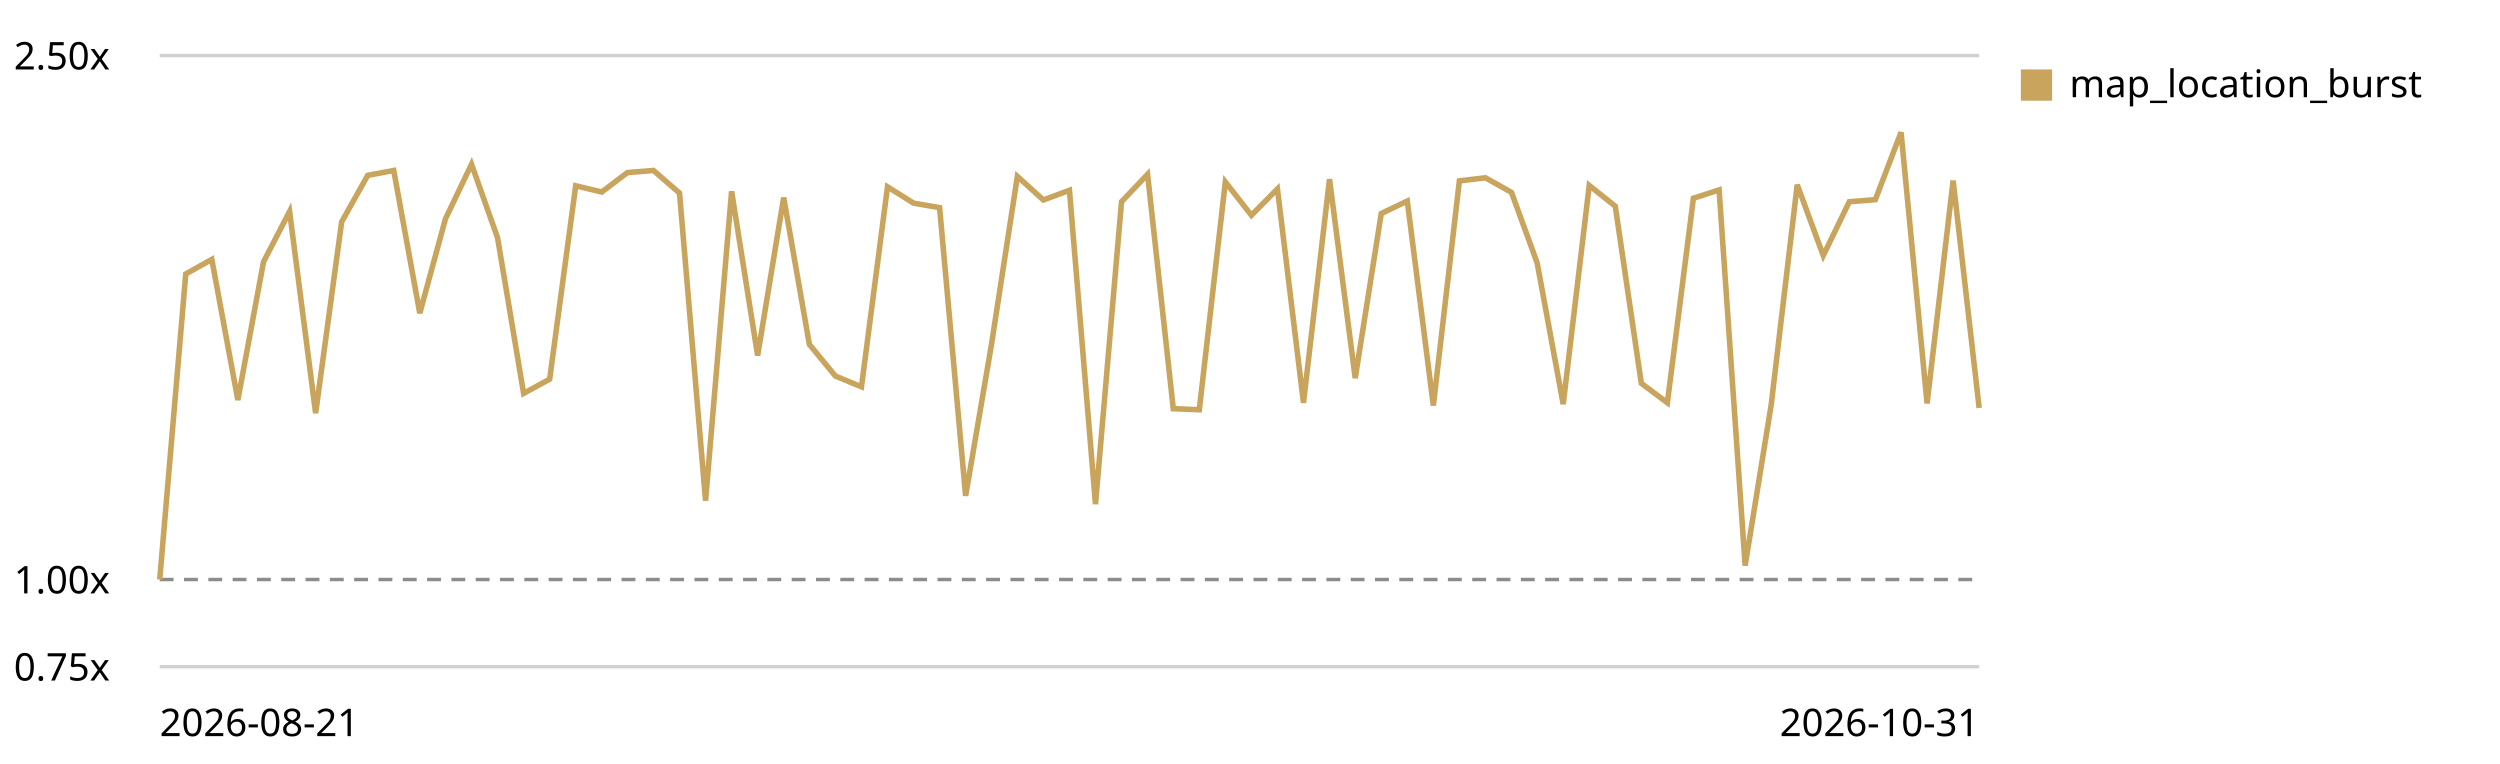
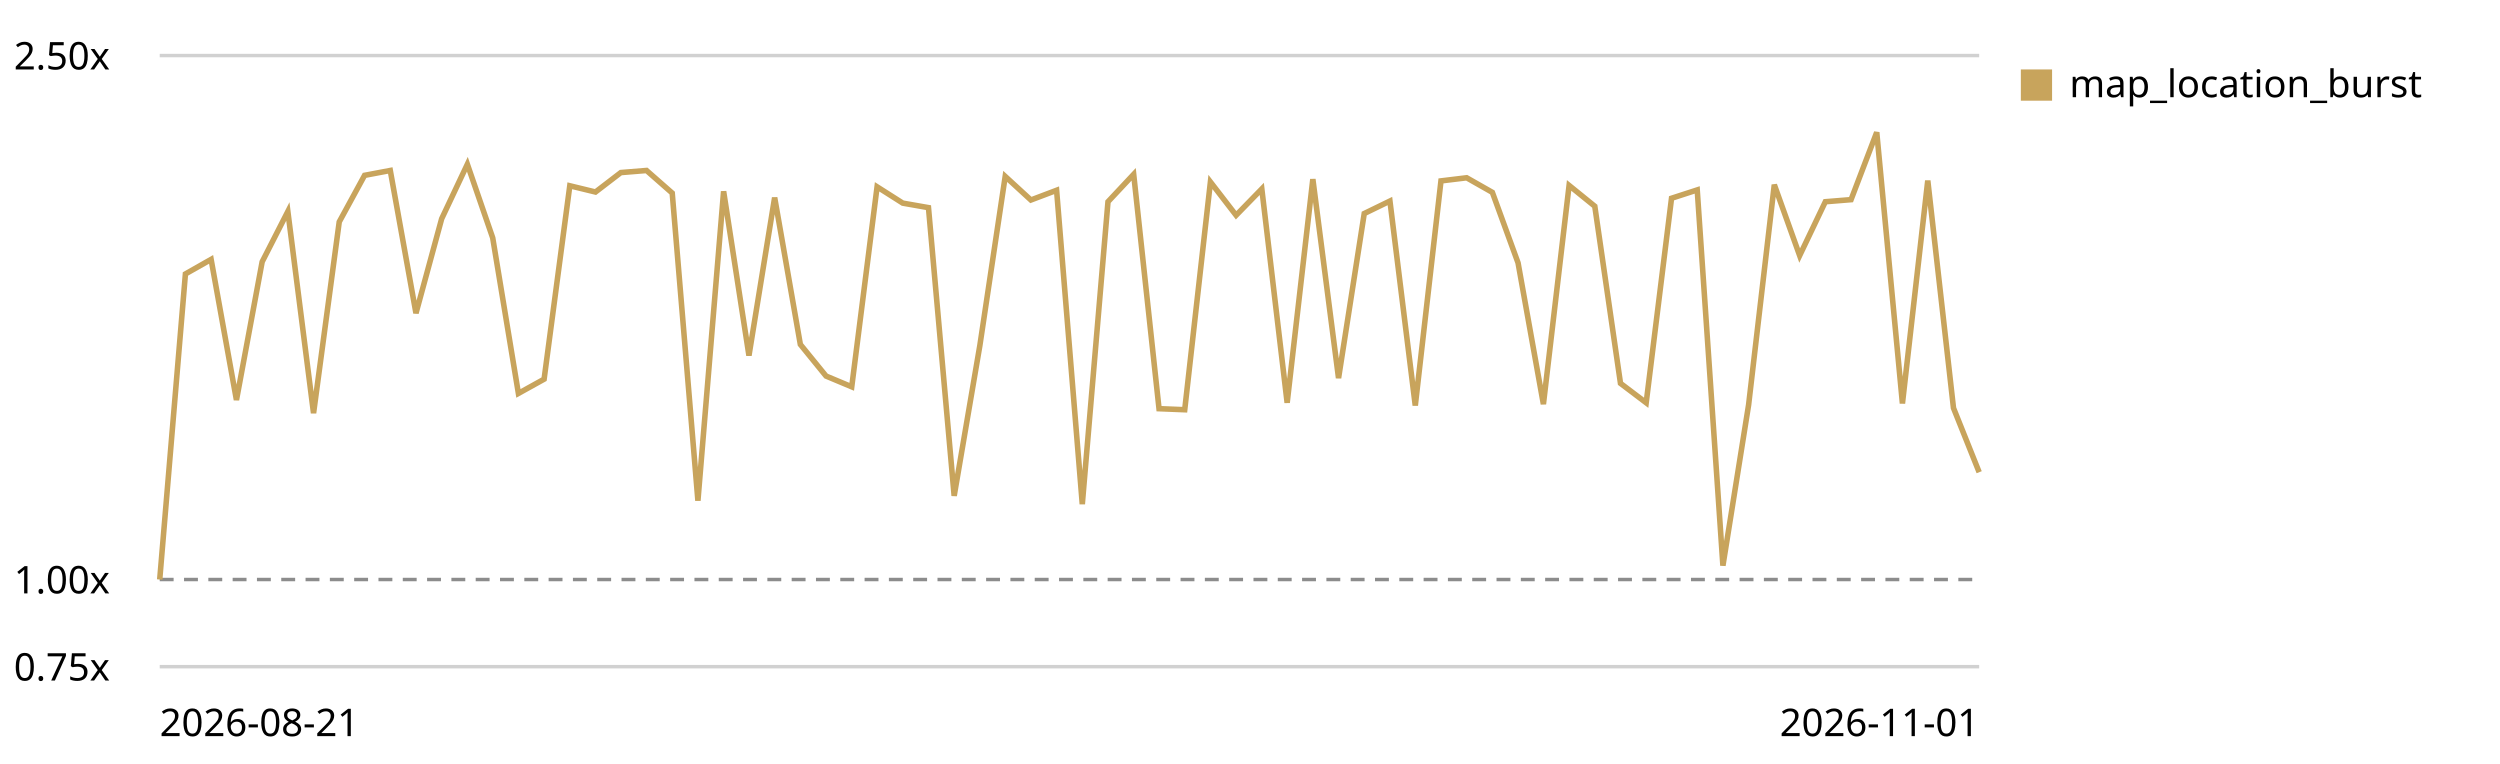
<svg xmlns="http://www.w3.org/2000/svg" viewBox="0 0 720 220" role="img" aria-label="Map canvas render trend, relative to the first recorded run">
  <style>text{font:11px system-ui,sans-serif;fill:currentColor}.grid{stroke:currentColor;stroke-opacity:.18}.base{stroke:currentColor;stroke-opacity:.45;stroke-dasharray:4 3}</style>
  <line class="grid" x1="46" y1="192.0" x2="570" y2="192.0" />
  <text x="4" y="196.0">0.75x</text>
  <line class="base" x1="46" y1="166.9" x2="570" y2="166.9" />
  <text x="4" y="170.9">1.00x</text>
  <line class="grid" x1="46" y1="16.0" x2="570" y2="16.0" />
  <text x="4" y="20.0">2.50x</text>
-   <path d="M46.0,166.9 L53.5,78.9 L61.0,74.7 L68.5,115.2 L75.9,75.4 L83.4,60.9 L90.9,119.0 L98.4,63.9 L105.9,50.5 L113.4,49.1 L120.9,90.2 L128.3,63.0 L135.8,47.3 L143.3,68.5 L150.8,113.3 L158.3,109.2 L165.8,53.5 L173.3,55.3 L180.7,49.7 L188.2,49.1 L195.7,55.6 L203.2,144.2 L210.7,55.1 L218.2,102.4 L225.7,56.9 L233.1,99.2 L240.6,108.3 L248.1,111.4 L255.6,53.8 L263.1,58.5 L270.6,59.8 L278.1,142.8 L285.5,99.5 L293.0,50.8 L300.5,57.6 L308.0,54.8 L315.5,145.2 L323.0,58.1 L330.5,50.2 L337.9,117.7 L345.4,118.0 L352.9,52.4 L360.4,62.0 L367.9,54.4 L375.4,116.0 L382.9,51.6 L390.3,108.9 L397.8,61.5 L405.3,57.9 L412.8,116.8 L420.3,52.1 L427.8,51.2 L435.3,55.4 L442.7,75.7 L450.2,116.4 L457.7,53.4 L465.2,59.4 L472.7,110.4 L480.2,116.0 L487.7,57.1 L495.1,54.7 L502.6,162.9 L510.1,116.6 L517.6,53.2 L525.1,73.6 L532.6,58.1 L540.1,57.5 L547.5,38.1 L555.0,116.2 L562.5,52.0 L570.0,117.5" fill="none" stroke="#c8a45c" stroke-width="1.6" />
+   <path d="M46.0,166.9 L53.4,78.9 L60.8,74.7 L68.1,115.2 L75.5,75.4 L82.9,60.9 L90.3,119.0 L97.7,63.9 L105.0,50.5 L112.4,49.1 L119.8,90.2 L127.2,63.0 L134.6,47.3 L141.9,68.5 L149.3,113.3 L156.7,109.2 L164.1,53.5 L171.5,55.3 L178.8,49.7 L186.2,49.1 L193.6,55.6 L201.0,144.2 L208.4,55.1 L215.7,102.4 L223.1,56.9 L230.5,99.2 L237.9,108.3 L245.3,111.4 L252.6,53.8 L260.0,58.5 L267.4,59.8 L274.8,142.8 L282.2,99.5 L289.5,50.8 L296.9,57.6 L304.3,54.8 L311.7,145.2 L319.1,58.1 L326.5,50.2 L333.8,117.7 L341.2,118.0 L348.6,52.4 L356.0,62.0 L363.4,54.4 L370.7,116.0 L378.1,51.6 L385.5,108.9 L392.9,61.5 L400.3,57.9 L407.6,116.8 L415.0,52.1 L422.4,51.2 L429.8,55.4 L437.2,75.7 L444.5,116.4 L451.9,53.4 L459.3,59.4 L466.7,110.4 L474.1,116.0 L481.4,57.1 L488.8,54.7 L496.2,162.9 L503.6,116.6 L511.0,53.2 L518.3,73.6 L525.7,58.1 L533.1,57.5 L540.5,38.1 L547.9,116.2 L555.2,52.0 L562.6,117.5 L570.0,136.0" fill="none" stroke="#c8a45c" stroke-width="1.6" />
  <rect x="582" y="20" width="9" height="9" fill="#c8a45c" />
  <text x="596" y="28">map_location_burst</text>
  <text x="46" y="212">2026-08-21</text>
-   <text x="570" y="212" text-anchor="end">2026-10-31</text>
+   <text x="570" y="212" text-anchor="end">2026-11-01</text>
</svg>
